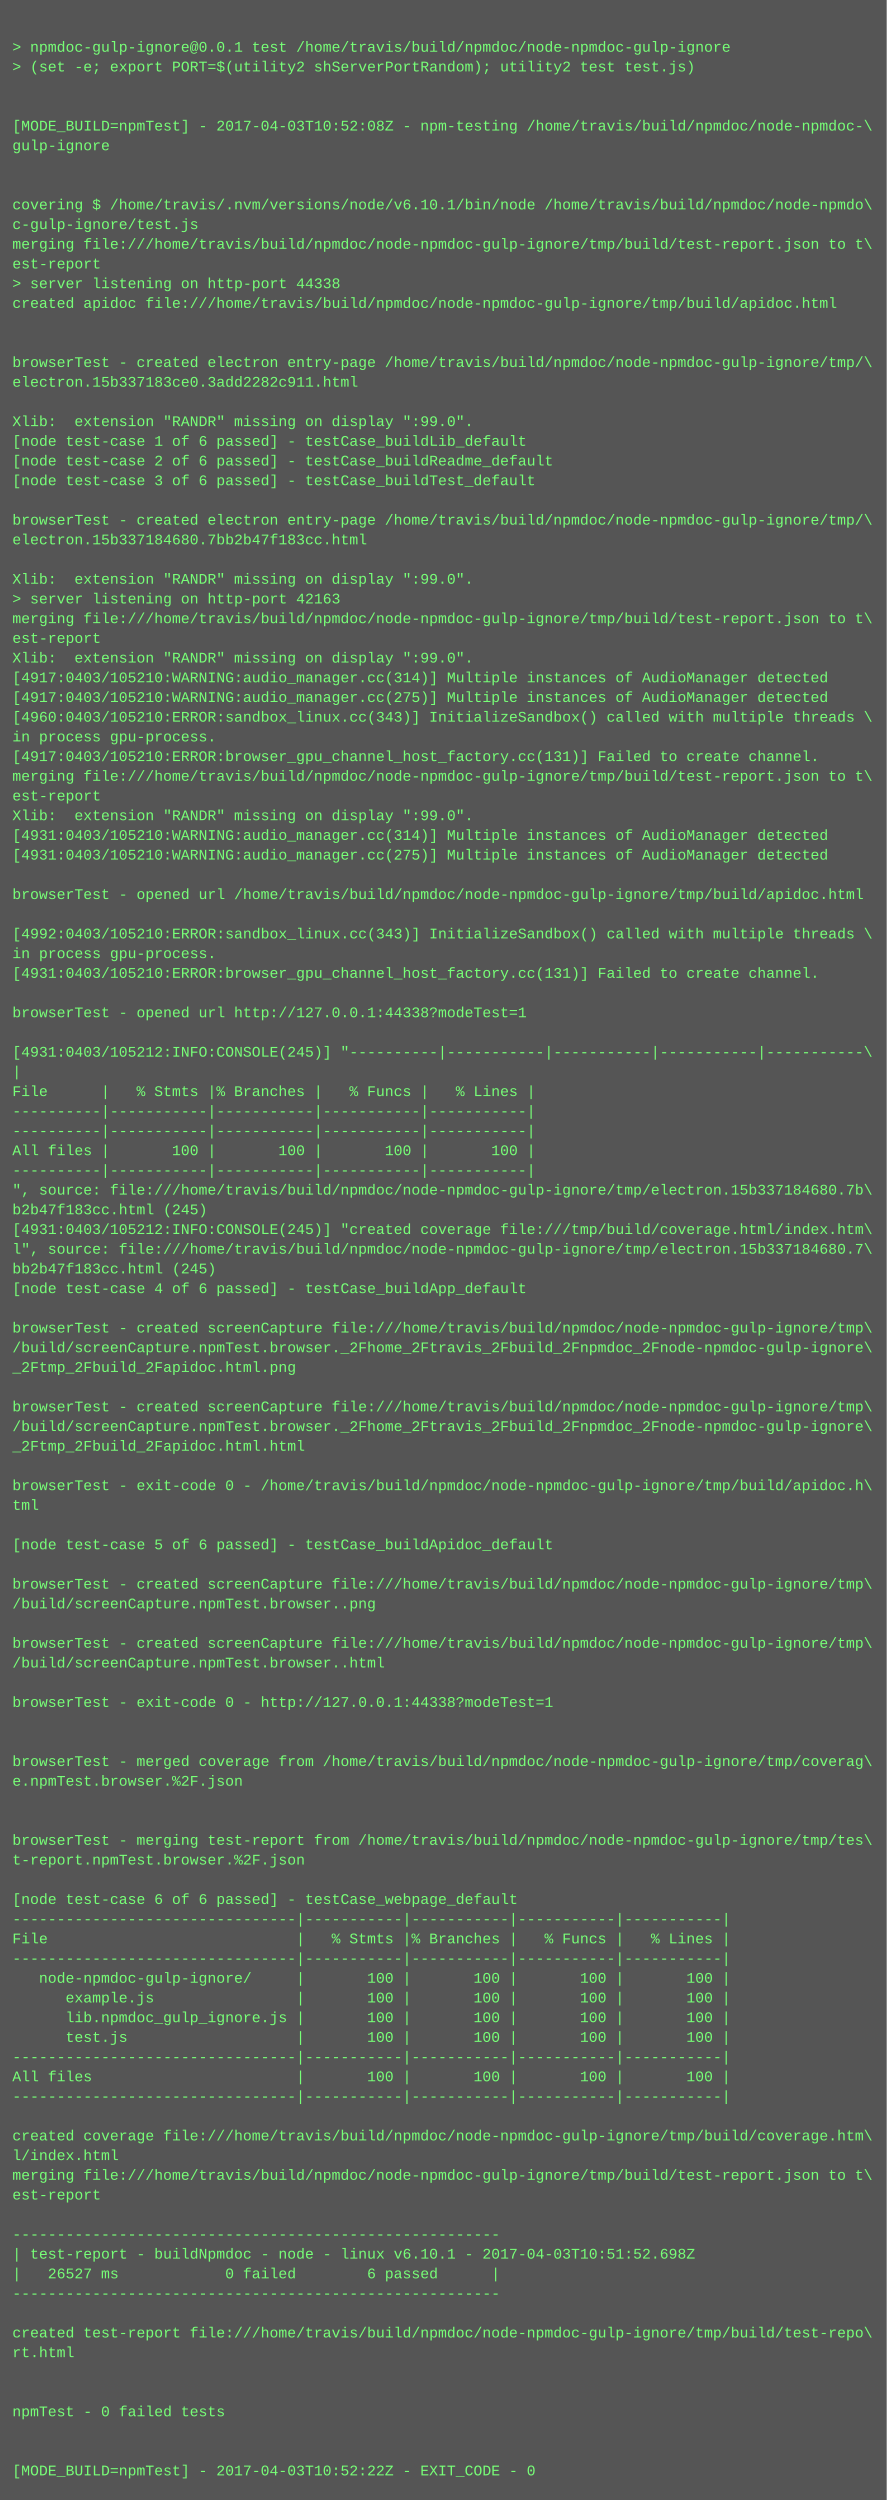
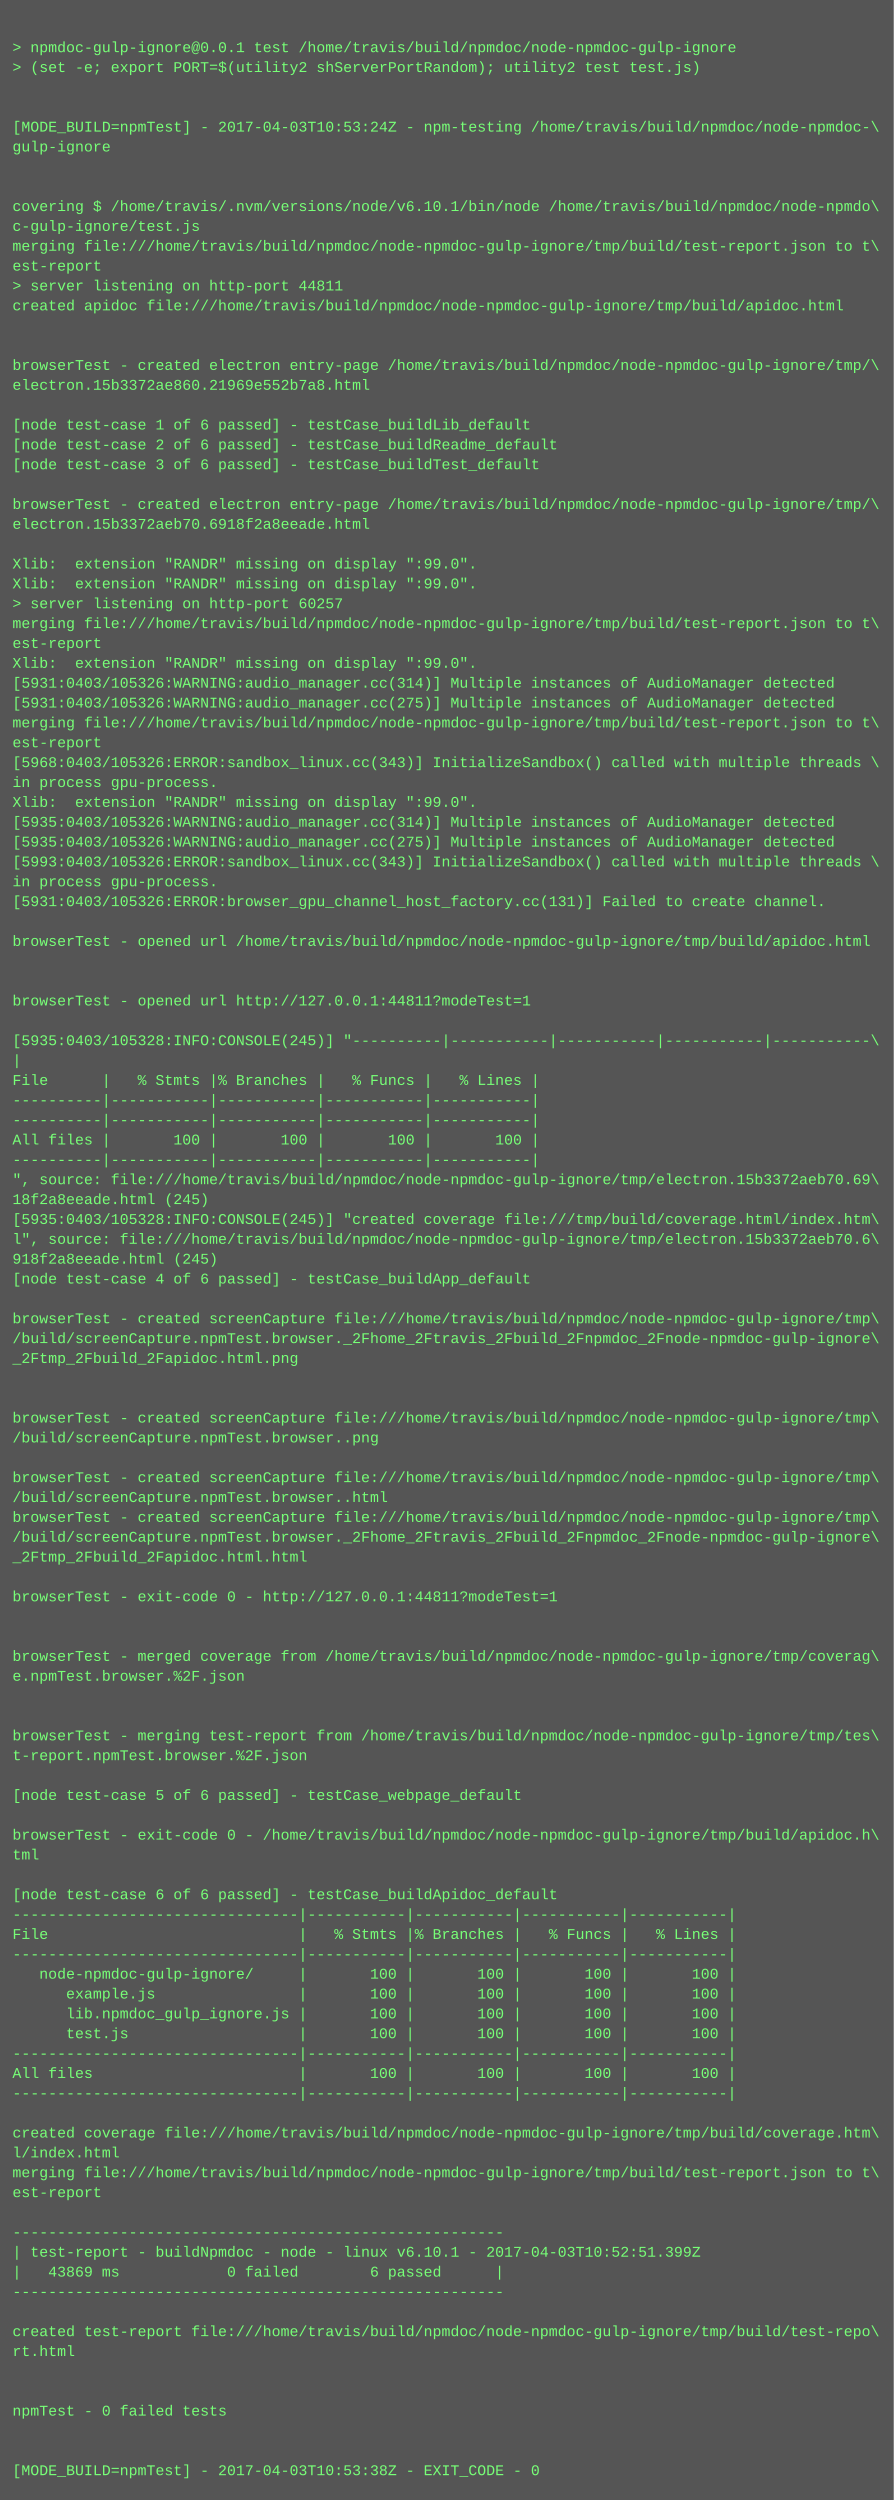
- <svg xmlns="http://www.w3.org/2000/svg" height="2030" width="720">
-   <rect height="2030" fill="#555" width="720" />
+ <svg xmlns="http://www.w3.org/2000/svg" height="2014" width="720">
+   <rect height="2014" fill="#555" width="720" />
  <text fill="#7f7" font-family="Courier New" font-size="12" xml:space="preserve">
    <tspan x="10" y="26" />
    <tspan x="10" y="42">&gt; npmdoc-gulp-ignore@0.0.1 test /home/travis/build/npmdoc/node-npmdoc-gulp-ignore</tspan>
    <tspan x="10" y="58">&gt; (set -e; export PORT=$(utility2 shServerPortRandom); utility2 test test.js)</tspan>
    <tspan x="10" y="74" />
    <tspan x="10" y="90" />
-     <tspan x="10" y="106">[MODE_BUILD=npmTest] - 2017-04-03T10:52:08Z - npm-testing /home/travis/build/npmdoc/node-npmdoc-\</tspan>
+     <tspan x="10" y="106">[MODE_BUILD=npmTest] - 2017-04-03T10:53:24Z - npm-testing /home/travis/build/npmdoc/node-npmdoc-\</tspan>
    <tspan x="10" y="122">gulp-ignore</tspan>
    <tspan x="10" y="138" />
    <tspan x="10" y="154" />
    <tspan x="10" y="170">covering $ /home/travis/.nvm/versions/node/v6.10.1/bin/node /home/travis/build/npmdoc/node-npmdo\</tspan>
    <tspan x="10" y="186">c-gulp-ignore/test.js</tspan>
    <tspan x="10" y="202">merging file:///home/travis/build/npmdoc/node-npmdoc-gulp-ignore/tmp/build/test-report.json to t\</tspan>
    <tspan x="10" y="218">est-report</tspan>
-     <tspan x="10" y="234">&gt; server listening on http-port 44338</tspan>
+     <tspan x="10" y="234">&gt; server listening on http-port 44811</tspan>
    <tspan x="10" y="250">created apidoc file:///home/travis/build/npmdoc/node-npmdoc-gulp-ignore/tmp/build/apidoc.html</tspan>
    <tspan x="10" y="266" />
    <tspan x="10" y="282" />
    <tspan x="10" y="298">browserTest - created electron entry-page /home/travis/build/npmdoc/node-npmdoc-gulp-ignore/tmp/\</tspan>
-     <tspan x="10" y="314">electron.15b337183ce0.3add2282c911.html</tspan>
+     <tspan x="10" y="314">electron.15b3372ae860.21969e552b7a8.html</tspan>
    <tspan x="10" y="330" />
-     <tspan x="10" y="346">Xlib:  extension "RANDR" missing on display ":99.0".</tspan>
-     <tspan x="10" y="362">[node test-case 1 of 6 passed] - testCase_buildLib_default</tspan>
-     <tspan x="10" y="378">[node test-case 2 of 6 passed] - testCase_buildReadme_default</tspan>
-     <tspan x="10" y="394">[node test-case 3 of 6 passed] - testCase_buildTest_default</tspan>
-     <tspan x="10" y="410" />
-     <tspan x="10" y="426">browserTest - created electron entry-page /home/travis/build/npmdoc/node-npmdoc-gulp-ignore/tmp/\</tspan>
-     <tspan x="10" y="442">electron.15b337184680.7bb2b47f183cc.html</tspan>
-     <tspan x="10" y="458" />
+     <tspan x="10" y="346">[node test-case 1 of 6 passed] - testCase_buildLib_default</tspan>
+     <tspan x="10" y="362">[node test-case 2 of 6 passed] - testCase_buildReadme_default</tspan>
+     <tspan x="10" y="378">[node test-case 3 of 6 passed] - testCase_buildTest_default</tspan>
+     <tspan x="10" y="394" />
+     <tspan x="10" y="410">browserTest - created electron entry-page /home/travis/build/npmdoc/node-npmdoc-gulp-ignore/tmp/\</tspan>
+     <tspan x="10" y="426">electron.15b3372aeb70.6918f2a8eeade.html</tspan>
+     <tspan x="10" y="442" />
+     <tspan x="10" y="458">Xlib:  extension "RANDR" missing on display ":99.0".</tspan>
    <tspan x="10" y="474">Xlib:  extension "RANDR" missing on display ":99.0".</tspan>
-     <tspan x="10" y="490">&gt; server listening on http-port 42163</tspan>
+     <tspan x="10" y="490">&gt; server listening on http-port 60257</tspan>
    <tspan x="10" y="506">merging file:///home/travis/build/npmdoc/node-npmdoc-gulp-ignore/tmp/build/test-report.json to t\</tspan>
    <tspan x="10" y="522">est-report</tspan>
    <tspan x="10" y="538">Xlib:  extension "RANDR" missing on display ":99.0".</tspan>
-     <tspan x="10" y="554">[4917:0403/105210:WARNING:audio_manager.cc(314)] Multiple instances of AudioManager detected</tspan>
-     <tspan x="10" y="570">[4917:0403/105210:WARNING:audio_manager.cc(275)] Multiple instances of AudioManager detected</tspan>
-     <tspan x="10" y="586">[4960:0403/105210:ERROR:sandbox_linux.cc(343)] InitializeSandbox() called with multiple threads \</tspan>
-     <tspan x="10" y="602">in process gpu-process. </tspan>
-     <tspan x="10" y="618">[4917:0403/105210:ERROR:browser_gpu_channel_host_factory.cc(131)] Failed to create channel.</tspan>
-     <tspan x="10" y="634">merging file:///home/travis/build/npmdoc/node-npmdoc-gulp-ignore/tmp/build/test-report.json to t\</tspan>
-     <tspan x="10" y="650">est-report</tspan>
-     <tspan x="10" y="666">Xlib:  extension "RANDR" missing on display ":99.0".</tspan>
-     <tspan x="10" y="682">[4931:0403/105210:WARNING:audio_manager.cc(314)] Multiple instances of AudioManager detected</tspan>
-     <tspan x="10" y="698">[4931:0403/105210:WARNING:audio_manager.cc(275)] Multiple instances of AudioManager detected</tspan>
-     <tspan x="10" y="714" />
-     <tspan x="10" y="730">browserTest - opened url /home/travis/build/npmdoc/node-npmdoc-gulp-ignore/tmp/build/apidoc.html</tspan>
+     <tspan x="10" y="554">[5931:0403/105326:WARNING:audio_manager.cc(314)] Multiple instances of AudioManager detected</tspan>
+     <tspan x="10" y="570">[5931:0403/105326:WARNING:audio_manager.cc(275)] Multiple instances of AudioManager detected</tspan>
+     <tspan x="10" y="586">merging file:///home/travis/build/npmdoc/node-npmdoc-gulp-ignore/tmp/build/test-report.json to t\</tspan>
+     <tspan x="10" y="602">est-report</tspan>
+     <tspan x="10" y="618">[5968:0403/105326:ERROR:sandbox_linux.cc(343)] InitializeSandbox() called with multiple threads \</tspan>
+     <tspan x="10" y="634">in process gpu-process. </tspan>
+     <tspan x="10" y="650">Xlib:  extension "RANDR" missing on display ":99.0".</tspan>
+     <tspan x="10" y="666">[5935:0403/105326:WARNING:audio_manager.cc(314)] Multiple instances of AudioManager detected</tspan>
+     <tspan x="10" y="682">[5935:0403/105326:WARNING:audio_manager.cc(275)] Multiple instances of AudioManager detected</tspan>
+     <tspan x="10" y="698">[5993:0403/105326:ERROR:sandbox_linux.cc(343)] InitializeSandbox() called with multiple threads \</tspan>
+     <tspan x="10" y="714">in process gpu-process. </tspan>
+     <tspan x="10" y="730">[5931:0403/105326:ERROR:browser_gpu_channel_host_factory.cc(131)] Failed to create channel.</tspan>
    <tspan x="10" y="746" />
-     <tspan x="10" y="762">[4992:0403/105210:ERROR:sandbox_linux.cc(343)] InitializeSandbox() called with multiple threads \</tspan>
-     <tspan x="10" y="778">in process gpu-process. </tspan>
-     <tspan x="10" y="794">[4931:0403/105210:ERROR:browser_gpu_channel_host_factory.cc(131)] Failed to create channel.</tspan>
-     <tspan x="10" y="810" />
-     <tspan x="10" y="826">browserTest - opened url http://127.0.0.1:44338?modeTest=1</tspan>
-     <tspan x="10" y="842" />
-     <tspan x="10" y="858">[4931:0403/105212:INFO:CONSOLE(245)] "----------|-----------|-----------|-----------|-----------\</tspan>
-     <tspan x="10" y="874">|</tspan>
-     <tspan x="10" y="890">File      |   % Stmts |% Branches |   % Funcs |   % Lines |</tspan>
+     <tspan x="10" y="762">browserTest - opened url /home/travis/build/npmdoc/node-npmdoc-gulp-ignore/tmp/build/apidoc.html</tspan>
+     <tspan x="10" y="778" />
+     <tspan x="10" y="794" />
+     <tspan x="10" y="810">browserTest - opened url http://127.0.0.1:44811?modeTest=1</tspan>
+     <tspan x="10" y="826" />
+     <tspan x="10" y="842">[5935:0403/105328:INFO:CONSOLE(245)] "----------|-----------|-----------|-----------|-----------\</tspan>
+     <tspan x="10" y="858">|</tspan>
+     <tspan x="10" y="874">File      |   % Stmts |% Branches |   % Funcs |   % Lines |</tspan>
+     <tspan x="10" y="890">----------|-----------|-----------|-----------|-----------|</tspan>
    <tspan x="10" y="906">----------|-----------|-----------|-----------|-----------|</tspan>
-     <tspan x="10" y="922">----------|-----------|-----------|-----------|-----------|</tspan>
-     <tspan x="10" y="938">All files |       100 |       100 |       100 |       100 |</tspan>
-     <tspan x="10" y="954">----------|-----------|-----------|-----------|-----------|</tspan>
-     <tspan x="10" y="970">", source: file:///home/travis/build/npmdoc/node-npmdoc-gulp-ignore/tmp/electron.15b337184680.7b\</tspan>
-     <tspan x="10" y="986">b2b47f183cc.html (245)</tspan>
-     <tspan x="10" y="1002">[4931:0403/105212:INFO:CONSOLE(245)] "created coverage file:///tmp/build/coverage.html/index.htm\</tspan>
-     <tspan x="10" y="1018">l", source: file:///home/travis/build/npmdoc/node-npmdoc-gulp-ignore/tmp/electron.15b337184680.7\</tspan>
-     <tspan x="10" y="1034">bb2b47f183cc.html (245)</tspan>
-     <tspan x="10" y="1050">[node test-case 4 of 6 passed] - testCase_buildApp_default</tspan>
-     <tspan x="10" y="1066" />
-     <tspan x="10" y="1082">browserTest - created screenCapture file:///home/travis/build/npmdoc/node-npmdoc-gulp-ignore/tmp\</tspan>
-     <tspan x="10" y="1098">/build/screenCapture.npmTest.browser._2Fhome_2Ftravis_2Fbuild_2Fnpmdoc_2Fnode-npmdoc-gulp-ignore\</tspan>
-     <tspan x="10" y="1114">_2Ftmp_2Fbuild_2Fapidoc.html.png</tspan>
+     <tspan x="10" y="922">All files |       100 |       100 |       100 |       100 |</tspan>
+     <tspan x="10" y="938">----------|-----------|-----------|-----------|-----------|</tspan>
+     <tspan x="10" y="954">", source: file:///home/travis/build/npmdoc/node-npmdoc-gulp-ignore/tmp/electron.15b3372aeb70.69\</tspan>
+     <tspan x="10" y="970">18f2a8eeade.html (245)</tspan>
+     <tspan x="10" y="986">[5935:0403/105328:INFO:CONSOLE(245)] "created coverage file:///tmp/build/coverage.html/index.htm\</tspan>
+     <tspan x="10" y="1002">l", source: file:///home/travis/build/npmdoc/node-npmdoc-gulp-ignore/tmp/electron.15b3372aeb70.6\</tspan>
+     <tspan x="10" y="1018">918f2a8eeade.html (245)</tspan>
+     <tspan x="10" y="1034">[node test-case 4 of 6 passed] - testCase_buildApp_default</tspan>
+     <tspan x="10" y="1050" />
+     <tspan x="10" y="1066">browserTest - created screenCapture file:///home/travis/build/npmdoc/node-npmdoc-gulp-ignore/tmp\</tspan>
+     <tspan x="10" y="1082">/build/screenCapture.npmTest.browser._2Fhome_2Ftravis_2Fbuild_2Fnpmdoc_2Fnode-npmdoc-gulp-ignore\</tspan>
+     <tspan x="10" y="1098">_2Ftmp_2Fbuild_2Fapidoc.html.png</tspan>
+     <tspan x="10" y="1114" />
    <tspan x="10" y="1130" />
    <tspan x="10" y="1146">browserTest - created screenCapture file:///home/travis/build/npmdoc/node-npmdoc-gulp-ignore/tmp\</tspan>
-     <tspan x="10" y="1162">/build/screenCapture.npmTest.browser._2Fhome_2Ftravis_2Fbuild_2Fnpmdoc_2Fnode-npmdoc-gulp-ignore\</tspan>
-     <tspan x="10" y="1178">_2Ftmp_2Fbuild_2Fapidoc.html.html</tspan>
-     <tspan x="10" y="1194" />
-     <tspan x="10" y="1210">browserTest - exit-code 0 - /home/travis/build/npmdoc/node-npmdoc-gulp-ignore/tmp/build/apidoc.h\</tspan>
-     <tspan x="10" y="1226">tml</tspan>
-     <tspan x="10" y="1242" />
-     <tspan x="10" y="1258">[node test-case 5 of 6 passed] - testCase_buildApidoc_default</tspan>
+     <tspan x="10" y="1162">/build/screenCapture.npmTest.browser..png</tspan>
+     <tspan x="10" y="1178" />
+     <tspan x="10" y="1194">browserTest - created screenCapture file:///home/travis/build/npmdoc/node-npmdoc-gulp-ignore/tmp\</tspan>
+     <tspan x="10" y="1210">/build/screenCapture.npmTest.browser..html</tspan>
+     <tspan x="10" y="1226">browserTest - created screenCapture file:///home/travis/build/npmdoc/node-npmdoc-gulp-ignore/tmp\</tspan>
+     <tspan x="10" y="1242">/build/screenCapture.npmTest.browser._2Fhome_2Ftravis_2Fbuild_2Fnpmdoc_2Fnode-npmdoc-gulp-ignore\</tspan>
+     <tspan x="10" y="1258">_2Ftmp_2Fbuild_2Fapidoc.html.html</tspan>
    <tspan x="10" y="1274" />
-     <tspan x="10" y="1290">browserTest - created screenCapture file:///home/travis/build/npmdoc/node-npmdoc-gulp-ignore/tmp\</tspan>
-     <tspan x="10" y="1306">/build/screenCapture.npmTest.browser..png</tspan>
+     <tspan x="10" y="1290">browserTest - exit-code 0 - http://127.0.0.1:44811?modeTest=1</tspan>
+     <tspan x="10" y="1306" />
    <tspan x="10" y="1322" />
-     <tspan x="10" y="1338">browserTest - created screenCapture file:///home/travis/build/npmdoc/node-npmdoc-gulp-ignore/tmp\</tspan>
-     <tspan x="10" y="1354">/build/screenCapture.npmTest.browser..html</tspan>
+     <tspan x="10" y="1338">browserTest - merged coverage from /home/travis/build/npmdoc/node-npmdoc-gulp-ignore/tmp/coverag\</tspan>
+     <tspan x="10" y="1354">e.npmTest.browser.%2F.json</tspan>
    <tspan x="10" y="1370" />
-     <tspan x="10" y="1386">browserTest - exit-code 0 - http://127.0.0.1:44338?modeTest=1</tspan>
-     <tspan x="10" y="1402" />
-     <tspan x="10" y="1418" />
-     <tspan x="10" y="1434">browserTest - merged coverage from /home/travis/build/npmdoc/node-npmdoc-gulp-ignore/tmp/coverag\</tspan>
-     <tspan x="10" y="1450">e.npmTest.browser.%2F.json</tspan>
+     <tspan x="10" y="1386" />
+     <tspan x="10" y="1402">browserTest - merging test-report from /home/travis/build/npmdoc/node-npmdoc-gulp-ignore/tmp/tes\</tspan>
+     <tspan x="10" y="1418">t-report.npmTest.browser.%2F.json</tspan>
+     <tspan x="10" y="1434" />
+     <tspan x="10" y="1450">[node test-case 5 of 6 passed] - testCase_webpage_default</tspan>
    <tspan x="10" y="1466" />
-     <tspan x="10" y="1482" />
-     <tspan x="10" y="1498">browserTest - merging test-report from /home/travis/build/npmdoc/node-npmdoc-gulp-ignore/tmp/tes\</tspan>
-     <tspan x="10" y="1514">t-report.npmTest.browser.%2F.json</tspan>
-     <tspan x="10" y="1530" />
-     <tspan x="10" y="1546">[node test-case 6 of 6 passed] - testCase_webpage_default</tspan>
-     <tspan x="10" y="1562">--------------------------------|-----------|-----------|-----------|-----------|</tspan>
-     <tspan x="10" y="1578">File                            |   % Stmts |% Branches |   % Funcs |   % Lines |</tspan>
-     <tspan x="10" y="1594">--------------------------------|-----------|-----------|-----------|-----------|</tspan>
-     <tspan x="10" y="1610">   node-npmdoc-gulp-ignore/     |       100 |       100 |       100 |       100 |</tspan>
-     <tspan x="10" y="1626">      example.js                |       100 |       100 |       100 |       100 |</tspan>
-     <tspan x="10" y="1642">      lib.npmdoc_gulp_ignore.js |       100 |       100 |       100 |       100 |</tspan>
-     <tspan x="10" y="1658">      test.js                   |       100 |       100 |       100 |       100 |</tspan>
-     <tspan x="10" y="1674">--------------------------------|-----------|-----------|-----------|-----------|</tspan>
-     <tspan x="10" y="1690">All files                       |       100 |       100 |       100 |       100 |</tspan>
-     <tspan x="10" y="1706">--------------------------------|-----------|-----------|-----------|-----------|</tspan>
-     <tspan x="10" y="1722" />
-     <tspan x="10" y="1738">created coverage file:///home/travis/build/npmdoc/node-npmdoc-gulp-ignore/tmp/build/coverage.htm\</tspan>
-     <tspan x="10" y="1754">l/index.html</tspan>
-     <tspan x="10" y="1770">merging file:///home/travis/build/npmdoc/node-npmdoc-gulp-ignore/tmp/build/test-report.json to t\</tspan>
-     <tspan x="10" y="1786">est-report</tspan>
-     <tspan x="10" y="1802" />
-     <tspan x="10" y="1818">-------------------------------------------------------</tspan>
-     <tspan x="10" y="1834">| test-report - buildNpmdoc - node - linux v6.10.1 - 2017-04-03T10:51:52.698Z</tspan>
-     <tspan x="10" y="1850">|   26527 ms            0 failed        6 passed      |</tspan>
-     <tspan x="10" y="1866">-------------------------------------------------------</tspan>
-     <tspan x="10" y="1882" />
-     <tspan x="10" y="1898">created test-report file:///home/travis/build/npmdoc/node-npmdoc-gulp-ignore/tmp/build/test-repo\</tspan>
-     <tspan x="10" y="1914">rt.html</tspan>
+     <tspan x="10" y="1482">browserTest - exit-code 0 - /home/travis/build/npmdoc/node-npmdoc-gulp-ignore/tmp/build/apidoc.h\</tspan>
+     <tspan x="10" y="1498">tml</tspan>
+     <tspan x="10" y="1514" />
+     <tspan x="10" y="1530">[node test-case 6 of 6 passed] - testCase_buildApidoc_default</tspan>
+     <tspan x="10" y="1546">--------------------------------|-----------|-----------|-----------|-----------|</tspan>
+     <tspan x="10" y="1562">File                            |   % Stmts |% Branches |   % Funcs |   % Lines |</tspan>
+     <tspan x="10" y="1578">--------------------------------|-----------|-----------|-----------|-----------|</tspan>
+     <tspan x="10" y="1594">   node-npmdoc-gulp-ignore/     |       100 |       100 |       100 |       100 |</tspan>
+     <tspan x="10" y="1610">      example.js                |       100 |       100 |       100 |       100 |</tspan>
+     <tspan x="10" y="1626">      lib.npmdoc_gulp_ignore.js |       100 |       100 |       100 |       100 |</tspan>
+     <tspan x="10" y="1642">      test.js                   |       100 |       100 |       100 |       100 |</tspan>
+     <tspan x="10" y="1658">--------------------------------|-----------|-----------|-----------|-----------|</tspan>
+     <tspan x="10" y="1674">All files                       |       100 |       100 |       100 |       100 |</tspan>
+     <tspan x="10" y="1690">--------------------------------|-----------|-----------|-----------|-----------|</tspan>
+     <tspan x="10" y="1706" />
+     <tspan x="10" y="1722">created coverage file:///home/travis/build/npmdoc/node-npmdoc-gulp-ignore/tmp/build/coverage.htm\</tspan>
+     <tspan x="10" y="1738">l/index.html</tspan>
+     <tspan x="10" y="1754">merging file:///home/travis/build/npmdoc/node-npmdoc-gulp-ignore/tmp/build/test-report.json to t\</tspan>
+     <tspan x="10" y="1770">est-report</tspan>
+     <tspan x="10" y="1786" />
+     <tspan x="10" y="1802">-------------------------------------------------------</tspan>
+     <tspan x="10" y="1818">| test-report - buildNpmdoc - node - linux v6.10.1 - 2017-04-03T10:52:51.399Z</tspan>
+     <tspan x="10" y="1834">|   43869 ms            0 failed        6 passed      |</tspan>
+     <tspan x="10" y="1850">-------------------------------------------------------</tspan>
+     <tspan x="10" y="1866" />
+     <tspan x="10" y="1882">created test-report file:///home/travis/build/npmdoc/node-npmdoc-gulp-ignore/tmp/build/test-repo\</tspan>
+     <tspan x="10" y="1898">rt.html</tspan>
+     <tspan x="10" y="1914" />
    <tspan x="10" y="1930" />
-     <tspan x="10" y="1946" />
-     <tspan x="10" y="1962">npmTest - 0 failed tests</tspan>
+     <tspan x="10" y="1946">npmTest - 0 failed tests</tspan>
+     <tspan x="10" y="1962" />
    <tspan x="10" y="1978" />
-     <tspan x="10" y="1994" />
-     <tspan x="10" y="2010">[MODE_BUILD=npmTest] - 2017-04-03T10:52:22Z - EXIT_CODE - 0</tspan>
+     <tspan x="10" y="1994">[MODE_BUILD=npmTest] - 2017-04-03T10:53:38Z - EXIT_CODE - 0</tspan>
  </text>
</svg>
